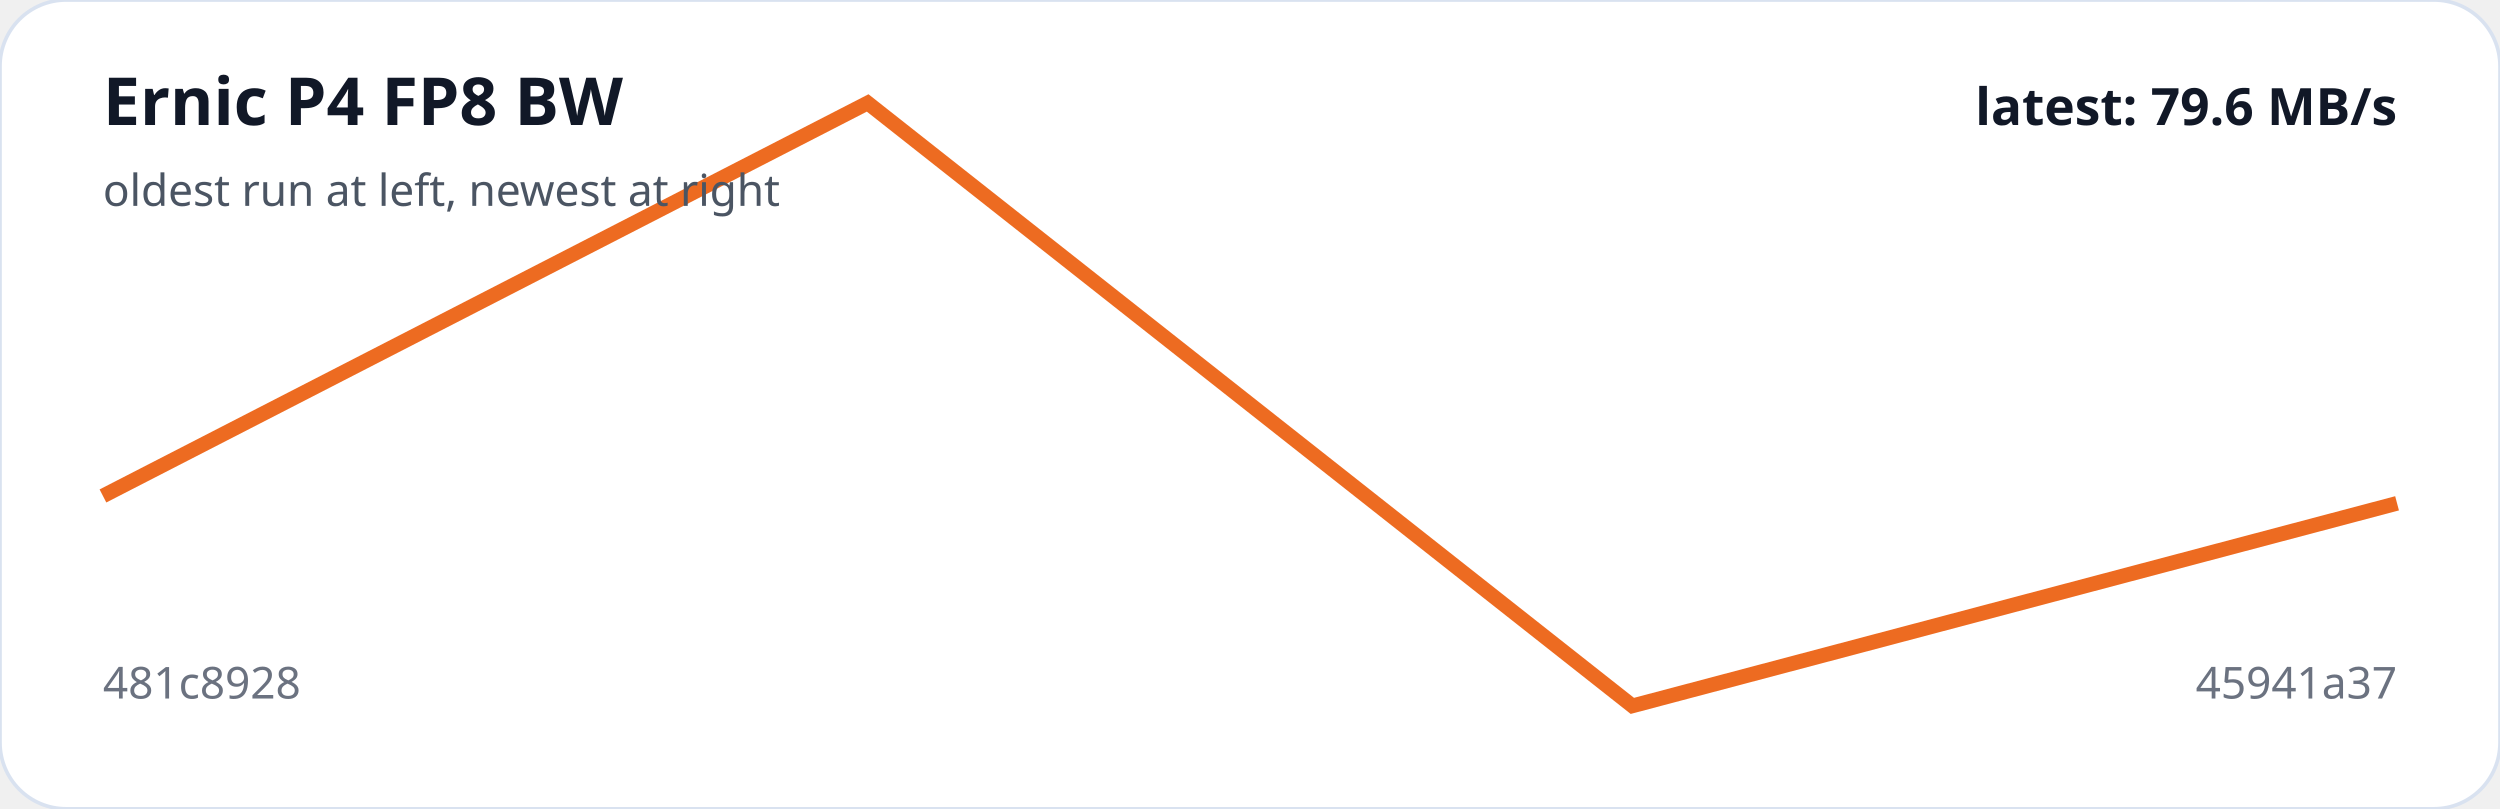
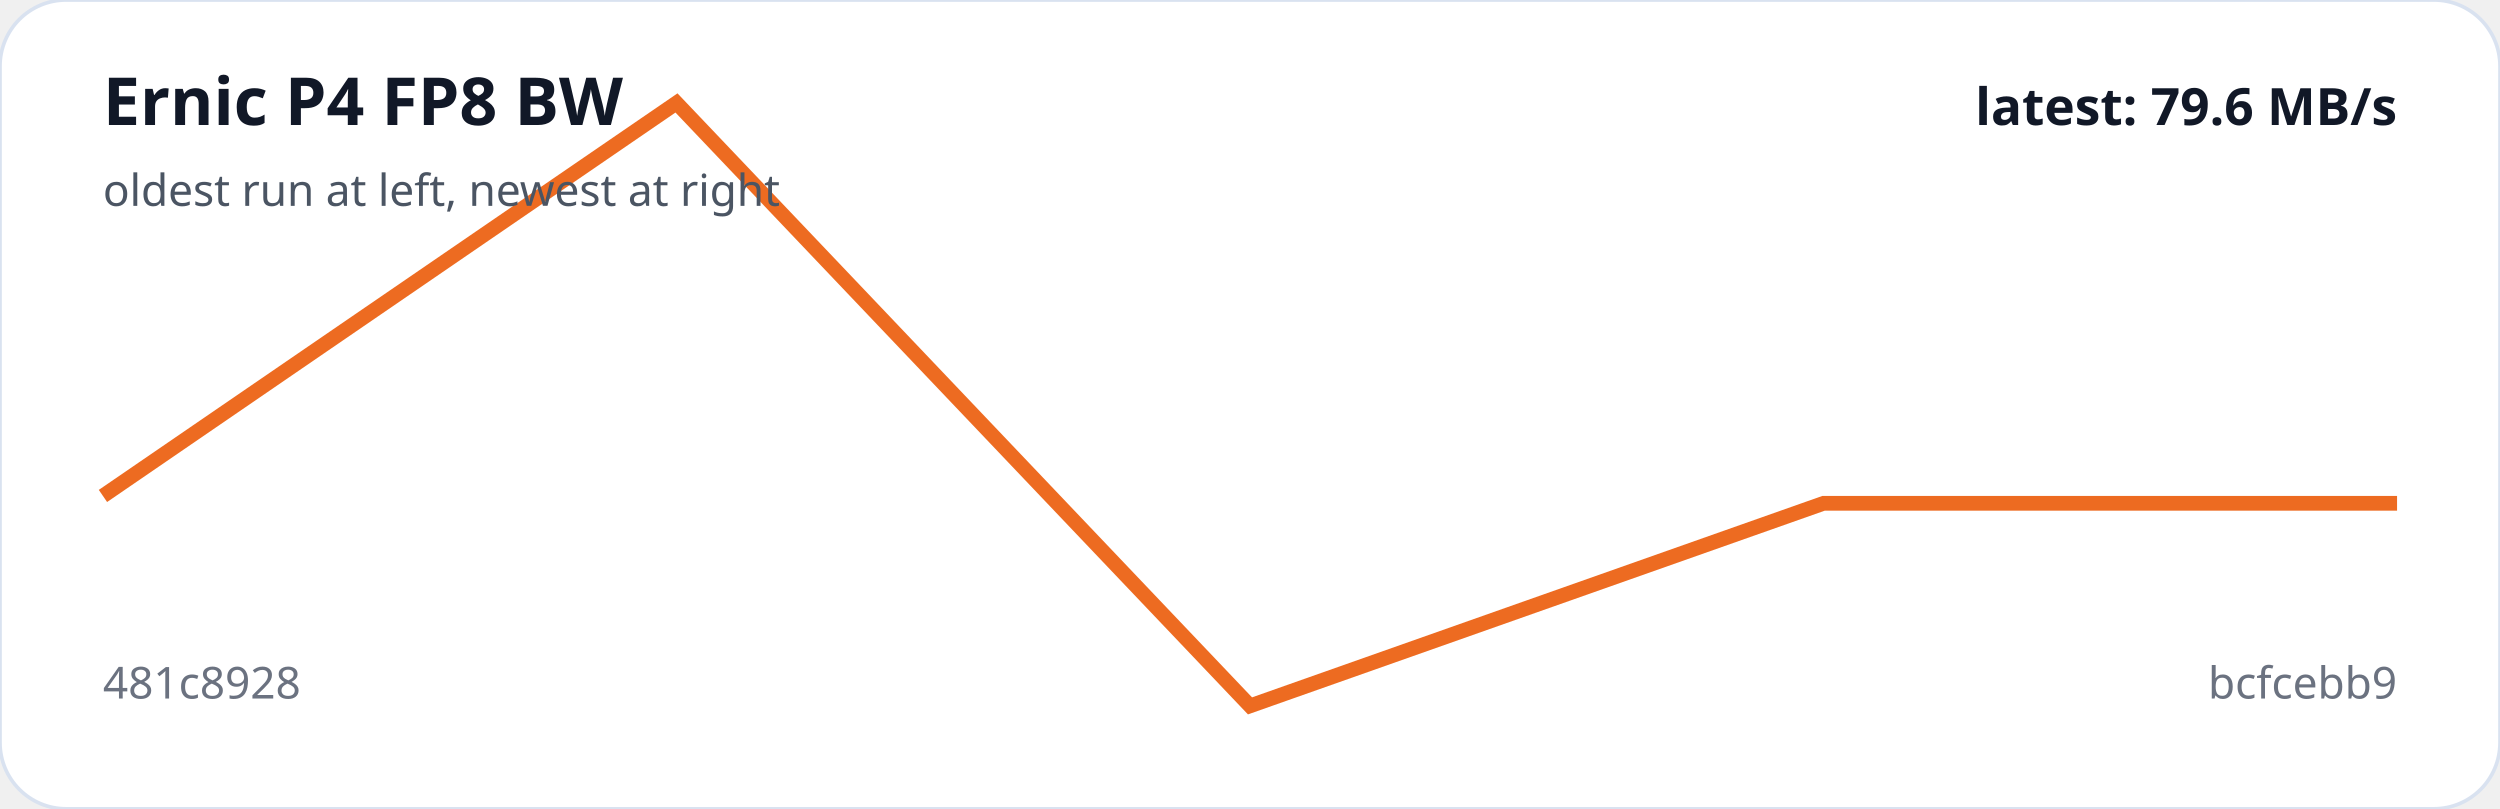
<svg xmlns="http://www.w3.org/2000/svg" viewBox="0 0 680 220" width="100%" role="img" aria-label="Ernic P4 FP8 BW trend">
  <rect width="100%" height="100%" rx="18" fill="#ffffff" stroke="#d9e2f0" />
-   <polyline fill="none" stroke="#ed6b21" stroke-width="4" points="28.0,134.9 236.0,28.0 444.0,192.0 652.0,136.9" />
+   <polyline fill="none" stroke="#ed6b21" stroke-width="4" points="28.0,134.9 184.0,28.0 340.0,192.0 496.0,136.9 652.0,136.9" />
  <text x="28" y="34" fill="#111827" font-family="system-ui,sans-serif" font-size="18" font-weight="700">Ernic P4 FP8 BW</text>
  <text x="28" y="56" fill="#4b5563" font-family="system-ui,sans-serif" font-size="12">oldest run at left, newest at right</text>
  <text x="28" y="190" fill="#6b7280" font-family="system-ui,sans-serif" font-size="12">481c8928</text>
-   <text x="652" y="190" text-anchor="end" fill="#6b7280" font-family="system-ui,sans-serif" font-size="12">45941a37</text>
+   <text x="652" y="190" text-anchor="end" fill="#6b7280" font-family="system-ui,sans-serif" font-size="12">bcfcebb9</text>
  <text x="652" y="34" text-anchor="end" fill="#111827" font-family="system-ui,sans-serif" font-size="14" font-weight="700">latest: 79.6 MB/s</text>
</svg>
